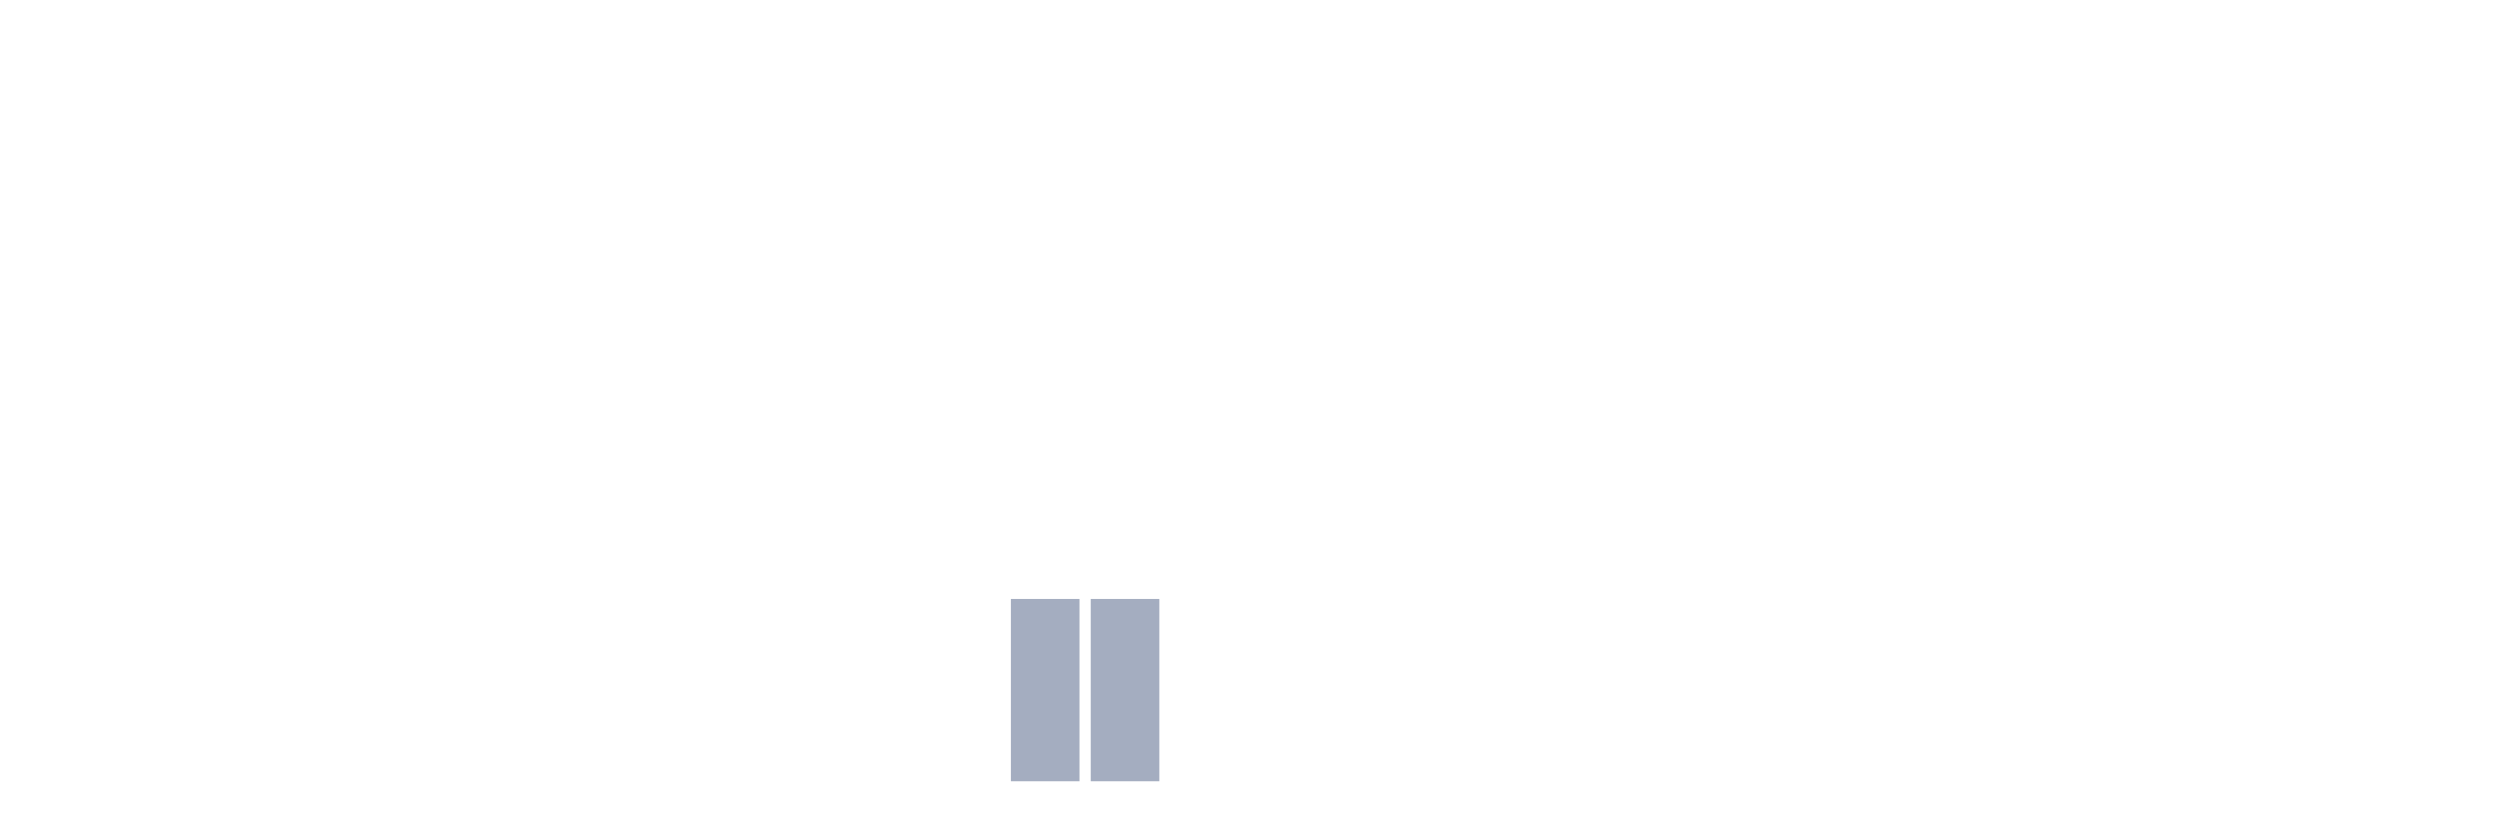
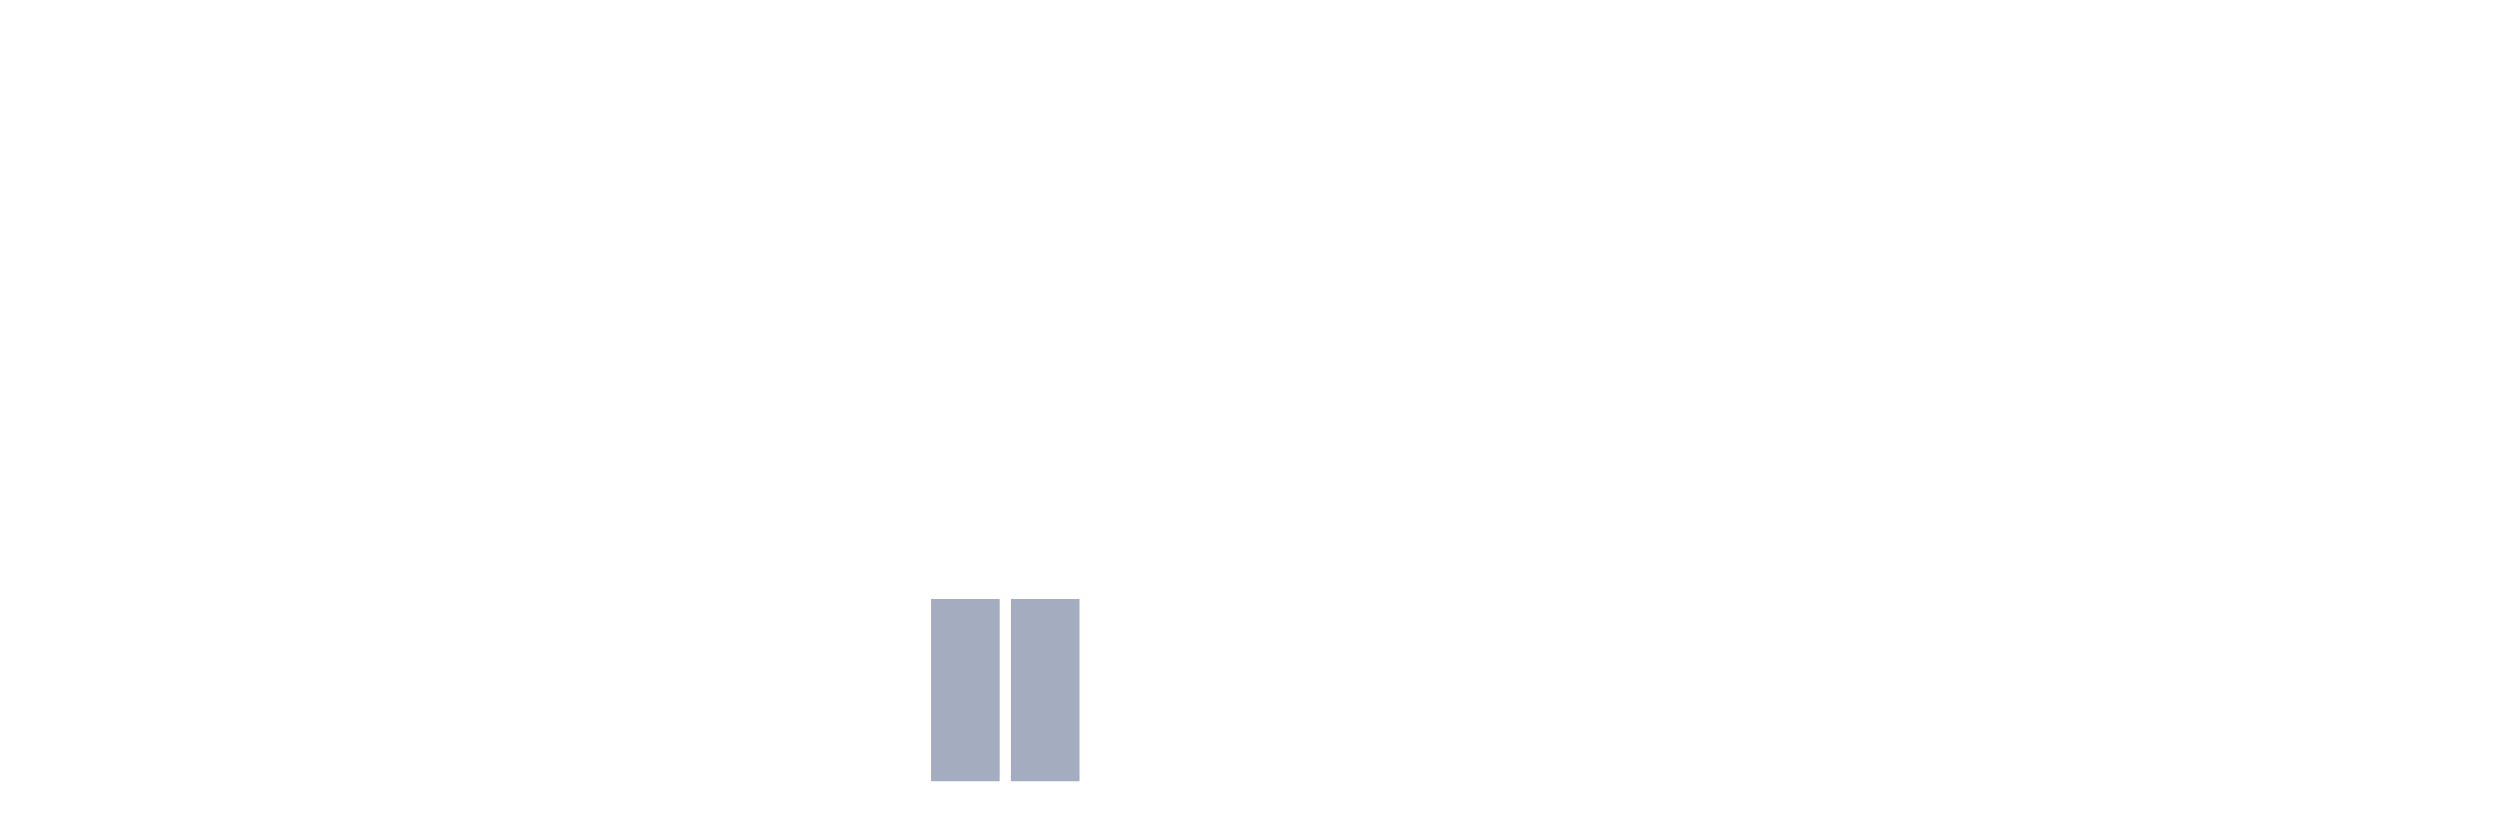
<svg xmlns="http://www.w3.org/2000/svg" viewBox="0 0 480 160">
  <g transform="translate(10,10)">
    <rect class="bar" x="0.153" width="13.175" y="140" height="0" fill="rgb(164,173,192)" />
    <rect class="bar" x="15.482" width="13.175" y="140" height="0" fill="rgb(164,173,192)" />
    <rect class="bar" x="30.81" width="13.175" y="140" height="0" fill="rgb(164,173,192)" />
    <rect class="bar" x="46.138" width="13.175" y="140" height="0" fill="rgb(164,173,192)" />
    <rect class="bar" x="61.466" width="13.175" y="140" height="0" fill="rgb(164,173,192)" />
    <rect class="bar" x="76.794" width="13.175" y="140" height="0" fill="rgb(164,173,192)" />
    <rect class="bar" x="92.123" width="13.175" y="140" height="0" fill="rgb(164,173,192)" />
    <rect class="bar" x="107.451" width="13.175" y="140" height="0" fill="rgb(164,173,192)" />
    <rect class="bar" x="122.779" width="13.175" y="140" height="0" fill="rgb(164,173,192)" />
    <rect class="bar" x="138.107" width="13.175" y="140" height="0" fill="rgb(164,173,192)" />
    <rect class="bar" x="153.436" width="13.175" y="140" height="0" fill="rgb(164,173,192)" />
-     <rect class="bar" x="168.764" width="13.175" y="140" height="0" fill="rgb(164,173,192)" />
+     <rect class="bar" x="168.764" width="13.175" y="105" height="35" fill="rgb(164,173,192)" />
    <rect class="bar" x="184.092" width="13.175" y="105" height="35" fill="rgb(164,173,192)" />
-     <rect class="bar" x="199.42" width="13.175" y="105" height="35" fill="rgb(164,173,192)" />
+     <rect class="bar" x="199.42" width="13.175" y="140" height="0" fill="rgb(164,173,192)" />
    <rect class="bar" x="214.748" width="13.175" y="140" height="0" fill="rgb(164,173,192)" />
    <rect class="bar" x="230.077" width="13.175" y="140" height="0" fill="rgb(164,173,192)" />
    <rect class="bar" x="245.405" width="13.175" y="140" height="0" fill="rgb(164,173,192)" />
    <rect class="bar" x="260.733" width="13.175" y="140" height="0" fill="rgb(164,173,192)" />
    <rect class="bar" x="276.061" width="13.175" y="140" height="0" fill="rgb(164,173,192)" />
    <rect class="bar" x="291.39" width="13.175" y="140" height="0" fill="rgb(164,173,192)" />
    <rect class="bar" x="306.718" width="13.175" y="140" height="0" fill="rgb(164,173,192)" />
    <rect class="bar" x="322.046" width="13.175" y="140" height="0" fill="rgb(164,173,192)" />
    <rect class="bar" x="337.374" width="13.175" y="140" height="0" fill="rgb(164,173,192)" />
    <rect class="bar" x="352.702" width="13.175" y="140" height="0" fill="rgb(164,173,192)" />
    <rect class="bar" x="368.031" width="13.175" y="140" height="0" fill="rgb(164,173,192)" />
    <rect class="bar" x="383.359" width="13.175" y="140" height="0" fill="rgb(164,173,192)" />
    <rect class="bar" x="398.687" width="13.175" y="140" height="0" fill="rgb(164,173,192)" />
    <rect class="bar" x="414.015" width="13.175" y="140" height="0" fill="rgb(164,173,192)" />
    <rect class="bar" x="429.344" width="13.175" y="140" height="0" fill="rgb(164,173,192)" />
    <rect class="bar" x="444.672" width="13.175" y="140" height="0" fill="rgb(164,173,192)" />
  </g>
</svg>
